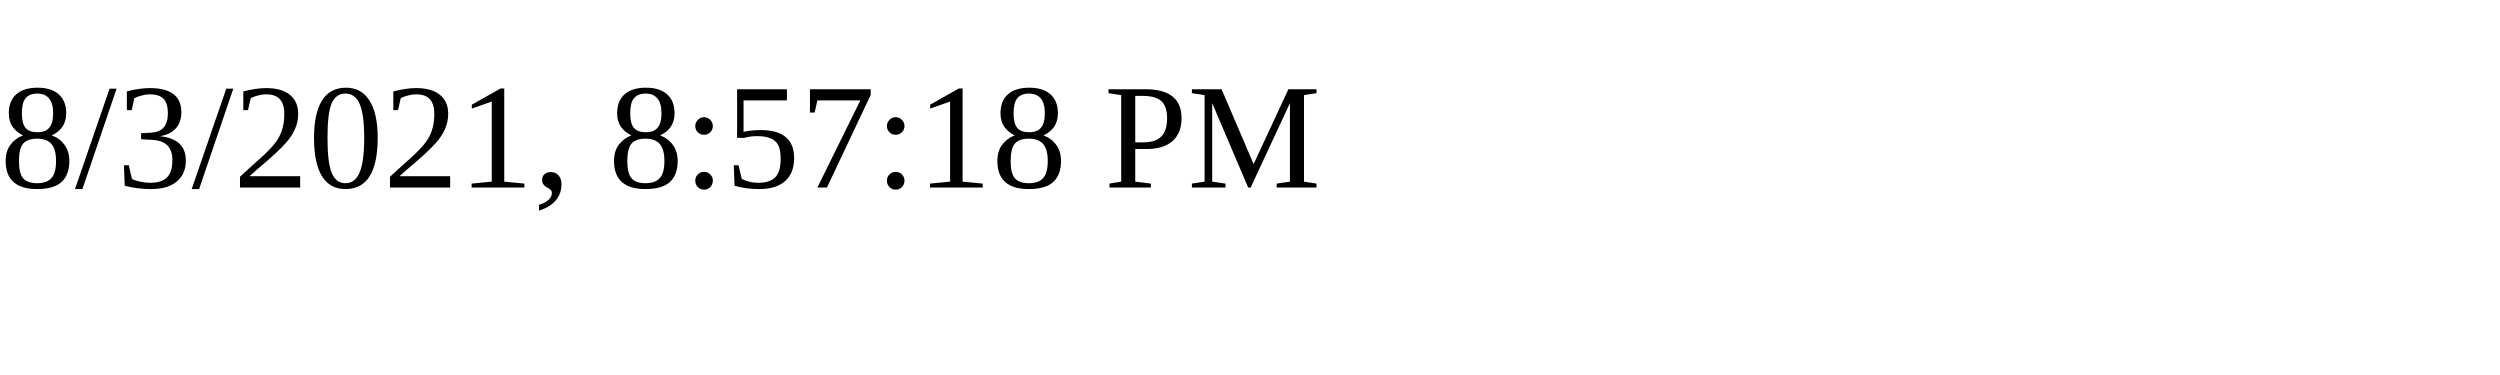
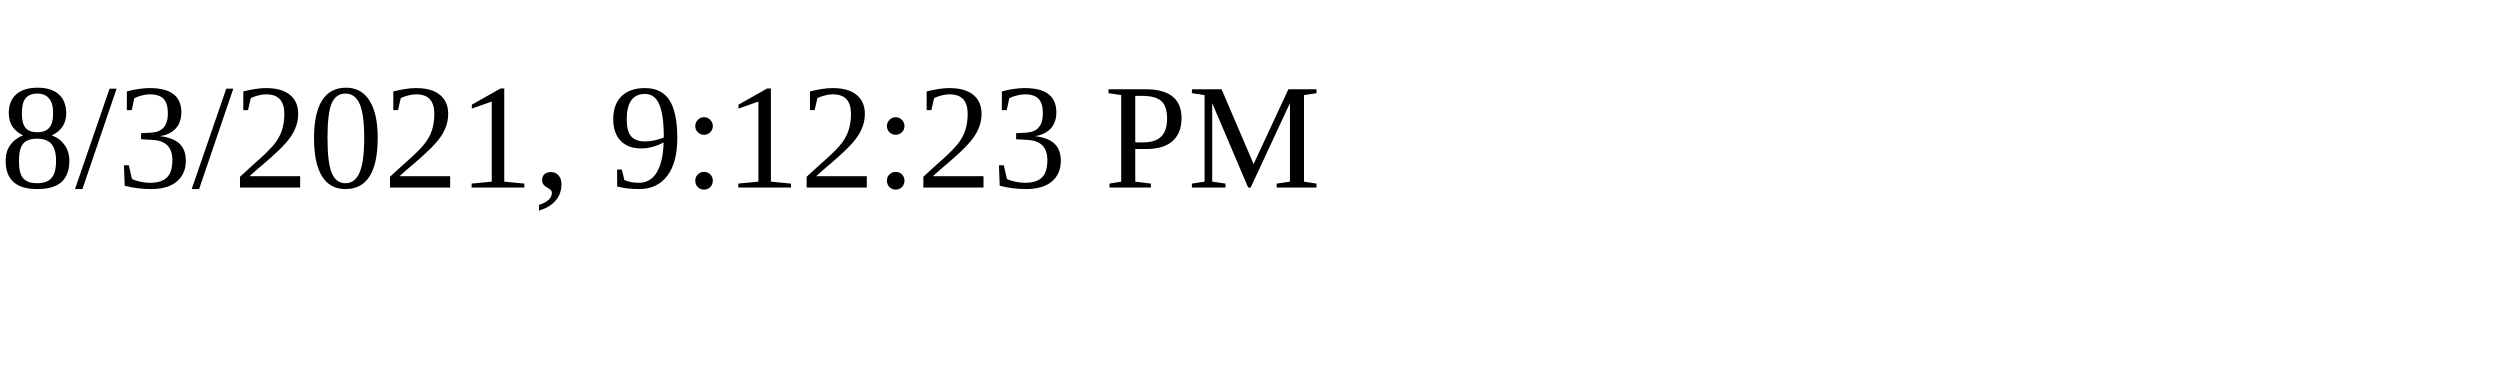
<svg xmlns="http://www.w3.org/2000/svg" height="30" width="200">
-   <text x="0" y="15">8/3/2021, 8:57:18 PM</text>
+   <text x="0" y="15">8/3/2021, 9:12:23 PM</text>
</svg>
